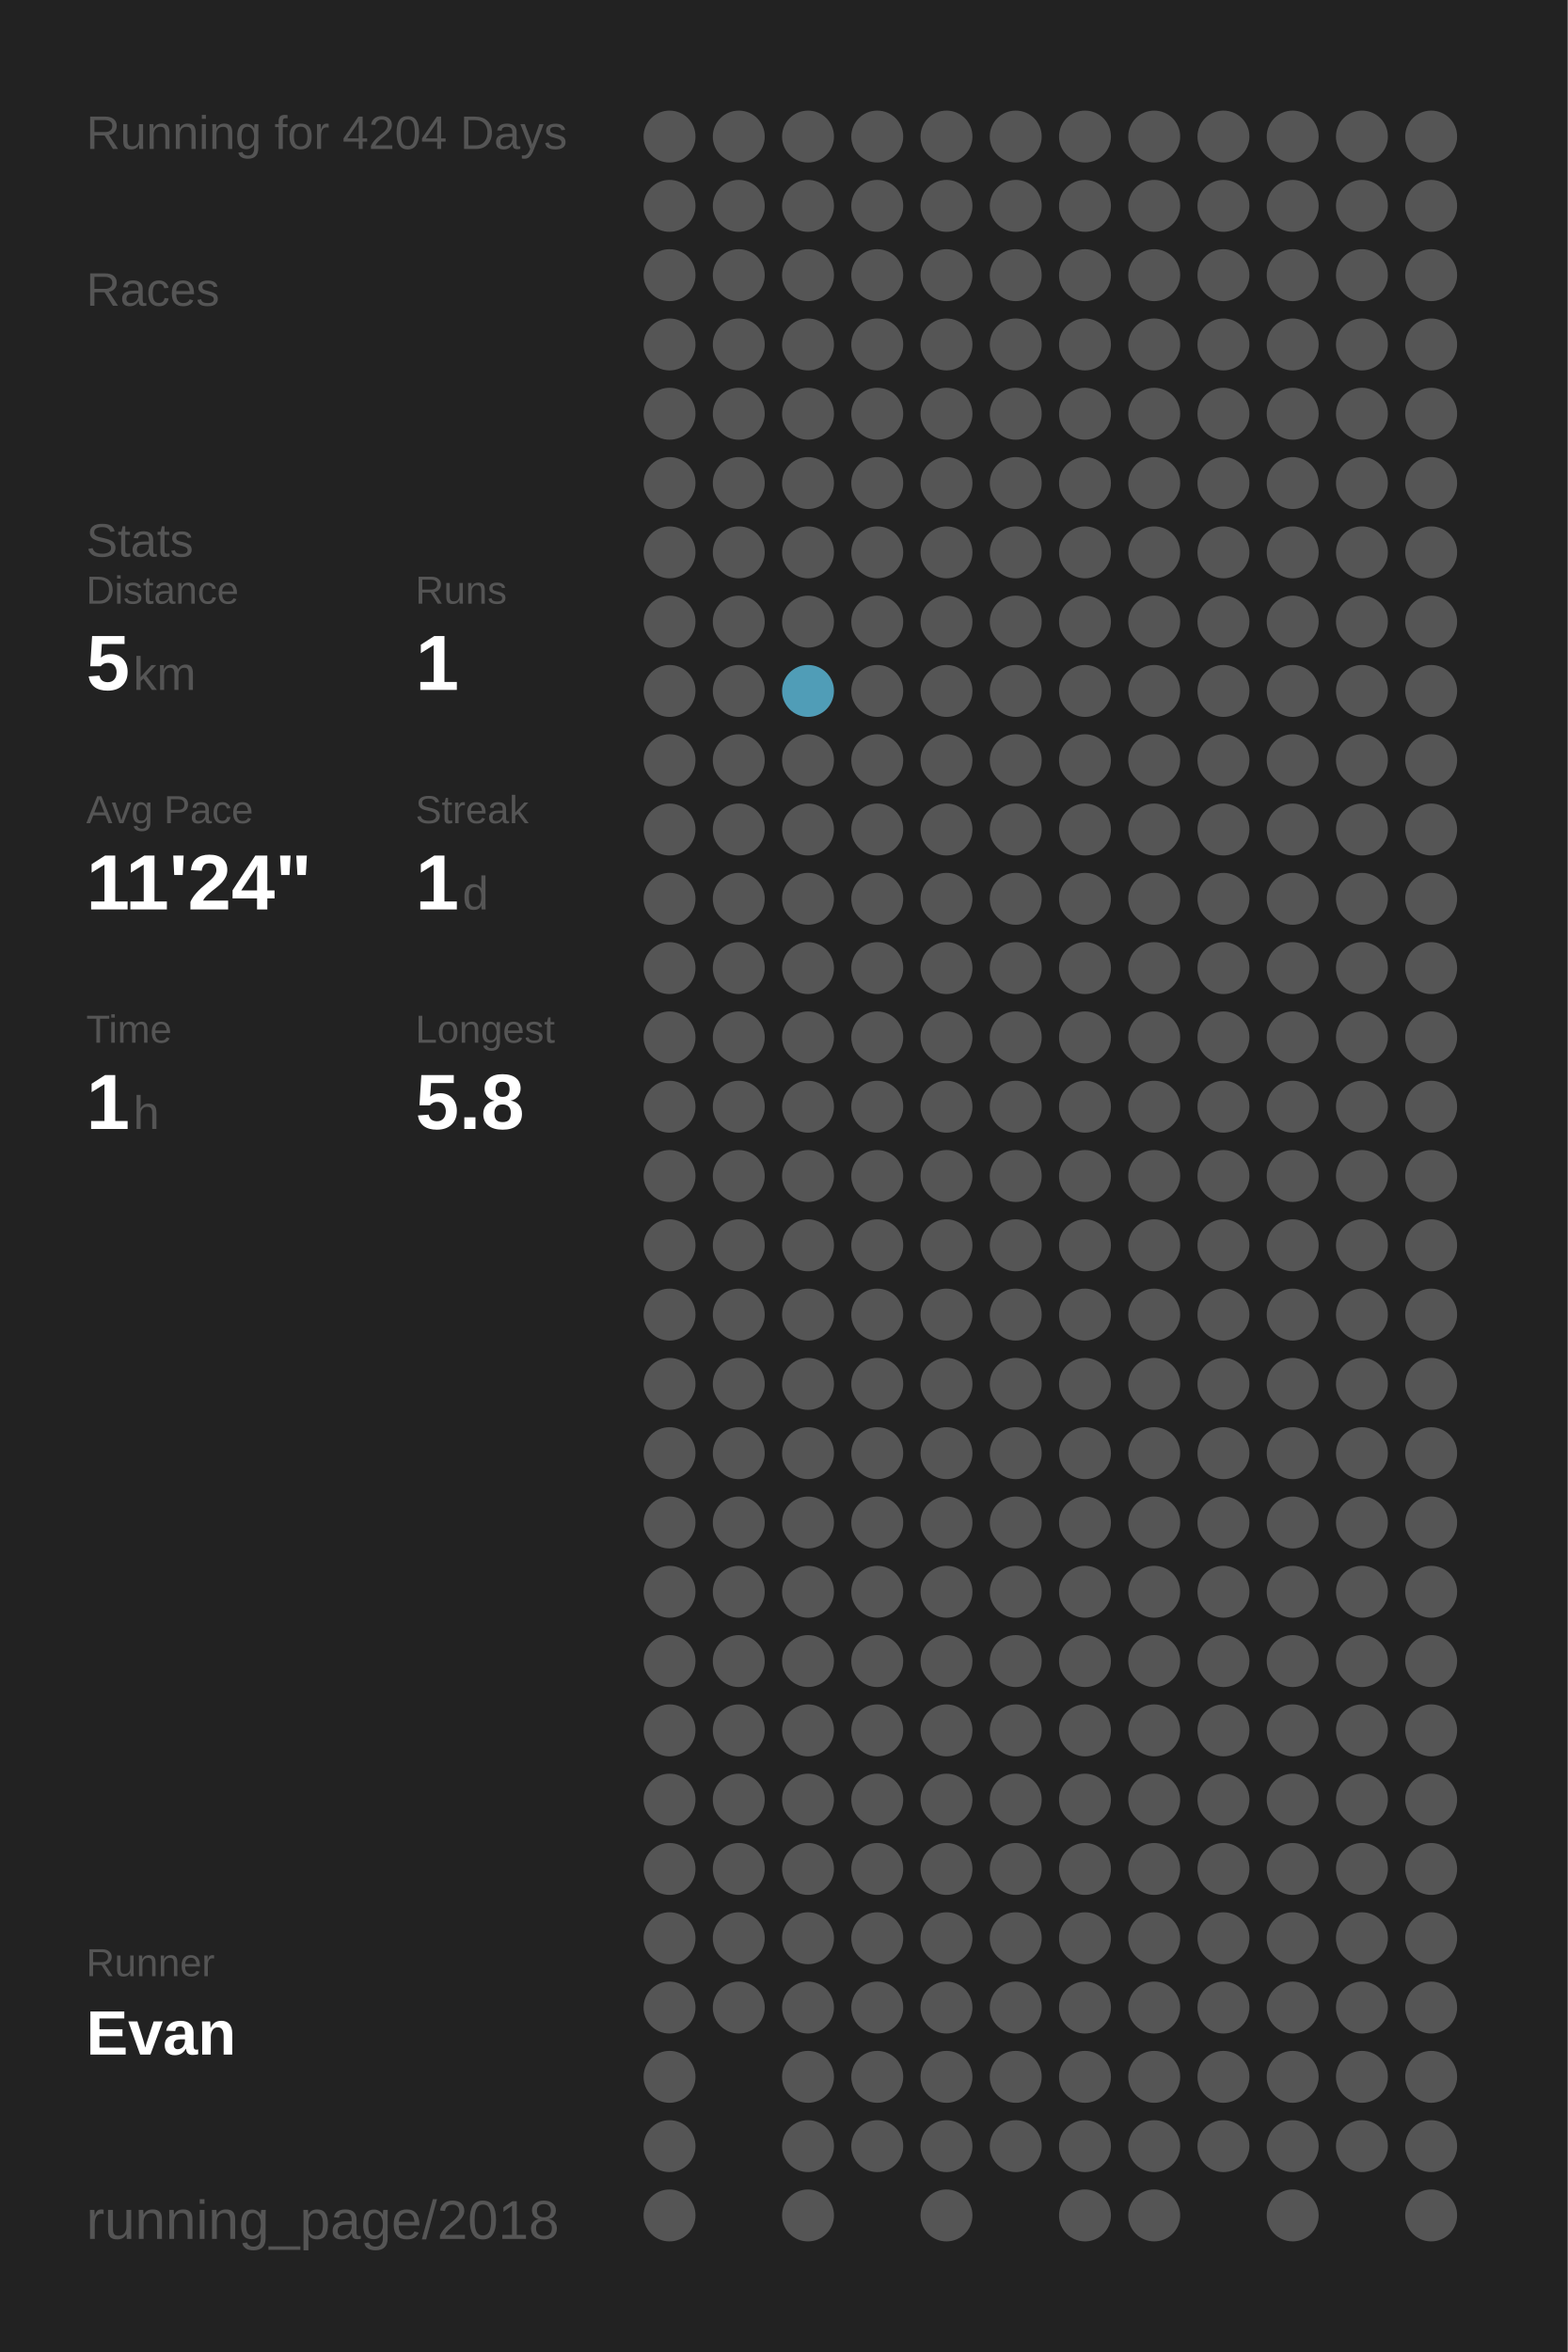
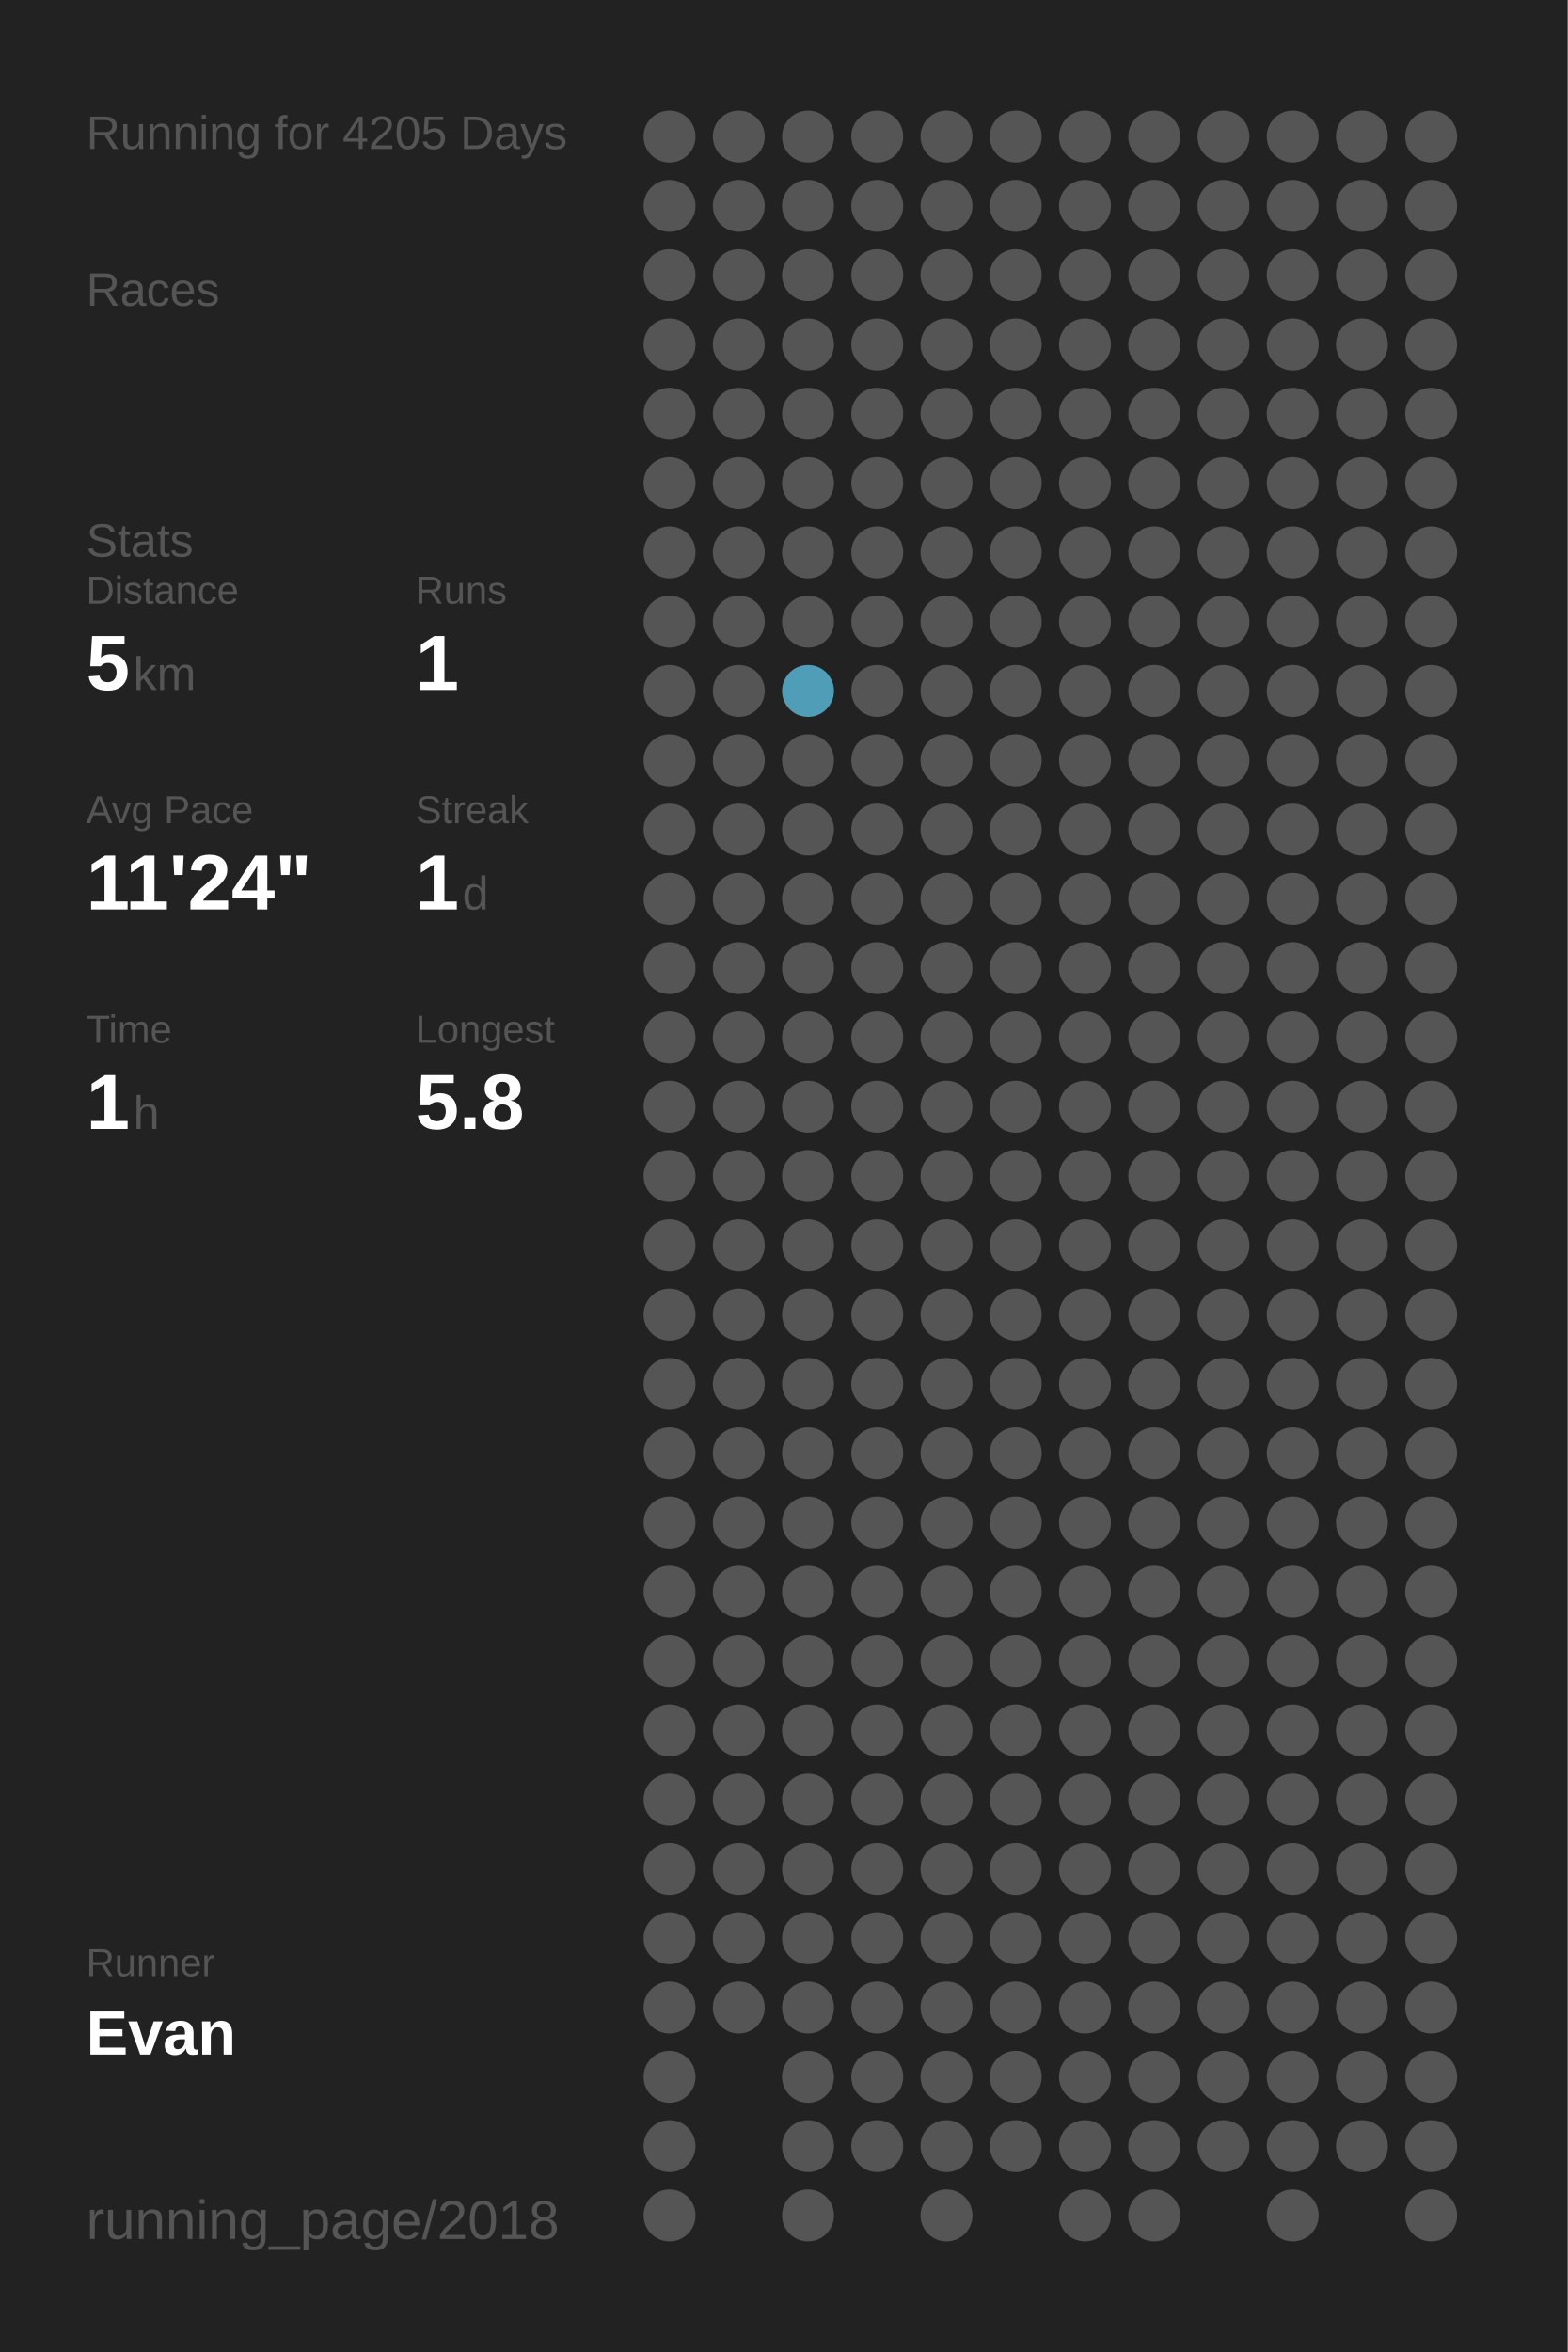
<svg xmlns="http://www.w3.org/2000/svg" baseProfile="full" height="300mm" version="1.1" viewBox="0,0,200,300" width="200mm">
  <defs />
  <rect fill="#222222" height="300" width="200" x="0" y="0" />
-   <text fill="#555555" style="font-size:6px; font-family:Arial;" x="11" y="19">Running for 4204 Days</text>
+   <text fill="#555555" style="font-size:6px; font-family:Arial;" x="11" y="19">Running for 4205 Days</text>
  <text fill="#555555" style="font-size:6px; font-family:Arial;" x="11" y="39">Races</text>
  <text fill="#555555" style="font-size:6px; font-family:Arial;" x="11" y="71">Stats</text>
  <text fill="#555555" style="font-size:5px; font-family:Arial;" x="11" y="77">Distance</text>
  <text fill="#FFFFFF" style="font-size:10px; font-family:Arial; font-weight:bold;" x="11" y="88">5</text>
  <text fill="#555555" style="font-size:6px; font-family:Arial;" x="17" y="88">km</text>
  <text fill="#555555" style="font-size:5px; font-family:Arial;" x="53" y="77">Runs</text>
  <text fill="#FFFFFF" style="font-size:10px; font-family:Arial; font-weight:bold;" x="53" y="88">1</text>
  <text fill="#555555" style="font-size:5px; font-family:Arial;" x="11" y="105">Avg Pace</text>
  <text fill="#FFFFFF" style="font-size:10px; font-family:Arial; font-weight:bold;" x="11" y="116">11'24"</text>
  <text fill="#555555" style="font-size:5px; font-family:Arial;" x="53" y="105">Streak</text>
  <text fill="#FFFFFF" style="font-size:10px; font-family:Arial; font-weight:bold;" x="53" y="116">1</text>
  <text fill="#555555" style="font-size:6px; font-family:Arial;" x="59" y="116">d</text>
  <text fill="#555555" style="font-size:5px; font-family:Arial;" x="11" y="133">Time</text>
  <text fill="#FFFFFF" style="font-size:10px; font-family:Arial; font-weight:bold;" x="11" y="144">1</text>
  <text fill="#555555" style="font-size:6px; font-family:Arial;" x="17" y="144">h</text>
  <text fill="#555555" style="font-size:5px; font-family:Arial;" x="53" y="133">Longest</text>
  <text fill="#FFFFFF" style="font-size:10px; font-family:Arial; font-weight:bold;" x="53" y="144">5.8</text>
  <text fill="#555555" style="font-size:5px; font-family:Arial;" x="11" y="252.065">Runner</text>
  <text fill="#FFFFFF" style="font-size:8px; font-family:Arial; font-weight:bold;" x="11" y="262.065">Evan</text>
  <text fill="#555555" style="font-size:7px; font-family:Arial;" x="11" y="285.581">running_page/2018</text>
  <circle cx="85.417" cy="17.419" fill="#555555" r="3.312" />
  <circle cx="85.417" cy="26.258" fill="#555555" r="3.312" />
  <circle cx="85.417" cy="35.097" fill="#555555" r="3.312" />
  <circle cx="85.417" cy="43.935" fill="#555555" r="3.312" />
  <circle cx="85.417" cy="52.774" fill="#555555" r="3.312" />
  <circle cx="85.417" cy="61.613" fill="#555555" r="3.312" />
  <circle cx="85.417" cy="70.452" fill="#555555" r="3.312" />
  <circle cx="85.417" cy="79.29" fill="#555555" r="3.312" />
  <circle cx="85.417" cy="88.129" fill="#555555" r="3.312" />
  <circle cx="85.417" cy="96.968" fill="#555555" r="3.312" />
  <circle cx="85.417" cy="105.806" fill="#555555" r="3.312" />
  <circle cx="85.417" cy="114.645" fill="#555555" r="3.312" />
  <circle cx="85.417" cy="123.484" fill="#555555" r="3.312" />
  <circle cx="85.417" cy="132.323" fill="#555555" r="3.312" />
  <circle cx="85.417" cy="141.161" fill="#555555" r="3.312" />
  <circle cx="85.417" cy="150" fill="#555555" r="3.312" />
  <circle cx="85.417" cy="158.839" fill="#555555" r="3.312" />
  <circle cx="85.417" cy="167.677" fill="#555555" r="3.312" />
  <circle cx="85.417" cy="176.516" fill="#555555" r="3.312" />
  <circle cx="85.417" cy="185.355" fill="#555555" r="3.312" />
  <circle cx="85.417" cy="194.194" fill="#555555" r="3.312" />
  <circle cx="85.417" cy="203.032" fill="#555555" r="3.312" />
  <circle cx="85.417" cy="211.871" fill="#555555" r="3.312" />
  <circle cx="85.417" cy="220.71" fill="#555555" r="3.312" />
  <circle cx="85.417" cy="229.548" fill="#555555" r="3.312" />
  <circle cx="85.417" cy="238.387" fill="#555555" r="3.312" />
  <circle cx="85.417" cy="247.226" fill="#555555" r="3.312" />
  <circle cx="85.417" cy="256.065" fill="#555555" r="3.312" />
  <circle cx="85.417" cy="264.903" fill="#555555" r="3.312" />
  <circle cx="85.417" cy="273.742" fill="#555555" r="3.312" />
  <circle cx="85.417" cy="282.581" fill="#555555" r="3.312" />
  <circle cx="94.25" cy="17.419" fill="#555555" r="3.312" />
  <circle cx="94.25" cy="26.258" fill="#555555" r="3.312" />
  <circle cx="94.25" cy="35.097" fill="#555555" r="3.312" />
  <circle cx="94.25" cy="43.935" fill="#555555" r="3.312" />
  <circle cx="94.25" cy="52.774" fill="#555555" r="3.312" />
  <circle cx="94.25" cy="61.613" fill="#555555" r="3.312" />
  <circle cx="94.25" cy="70.452" fill="#555555" r="3.312" />
  <circle cx="94.25" cy="79.29" fill="#555555" r="3.312" />
  <circle cx="94.25" cy="88.129" fill="#555555" r="3.312" />
  <circle cx="94.25" cy="96.968" fill="#555555" r="3.312" />
  <circle cx="94.25" cy="105.806" fill="#555555" r="3.312" />
  <circle cx="94.25" cy="114.645" fill="#555555" r="3.312" />
  <circle cx="94.25" cy="123.484" fill="#555555" r="3.312" />
  <circle cx="94.25" cy="132.323" fill="#555555" r="3.312" />
  <circle cx="94.25" cy="141.161" fill="#555555" r="3.312" />
  <circle cx="94.25" cy="150" fill="#555555" r="3.312" />
  <circle cx="94.25" cy="158.839" fill="#555555" r="3.312" />
  <circle cx="94.25" cy="167.677" fill="#555555" r="3.312" />
  <circle cx="94.25" cy="176.516" fill="#555555" r="3.312" />
  <circle cx="94.25" cy="185.355" fill="#555555" r="3.312" />
  <circle cx="94.25" cy="194.194" fill="#555555" r="3.312" />
  <circle cx="94.25" cy="203.032" fill="#555555" r="3.312" />
  <circle cx="94.25" cy="211.871" fill="#555555" r="3.312" />
  <circle cx="94.25" cy="220.71" fill="#555555" r="3.312" />
  <circle cx="94.25" cy="229.548" fill="#555555" r="3.312" />
  <circle cx="94.25" cy="238.387" fill="#555555" r="3.312" />
  <circle cx="94.25" cy="247.226" fill="#555555" r="3.312" />
  <circle cx="94.25" cy="256.065" fill="#555555" r="3.312" />
  <circle cx="103.083" cy="17.419" fill="#555555" r="3.312" />
  <circle cx="103.083" cy="26.258" fill="#555555" r="3.312" />
  <circle cx="103.083" cy="35.097" fill="#555555" r="3.312" />
  <circle cx="103.083" cy="43.935" fill="#555555" r="3.312" />
  <circle cx="103.083" cy="52.774" fill="#555555" r="3.312" />
  <circle cx="103.083" cy="61.613" fill="#555555" r="3.312" />
  <circle cx="103.083" cy="70.452" fill="#555555" r="3.312" />
  <circle cx="103.083" cy="79.29" fill="#555555" r="3.312" />
  <circle cx="103.083" cy="88.129" fill="#509db7" r="3.312" />
  <circle cx="103.083" cy="96.968" fill="#555555" r="3.312" />
  <circle cx="103.083" cy="105.806" fill="#555555" r="3.312" />
  <circle cx="103.083" cy="114.645" fill="#555555" r="3.312" />
  <circle cx="103.083" cy="123.484" fill="#555555" r="3.312" />
  <circle cx="103.083" cy="132.323" fill="#555555" r="3.312" />
  <circle cx="103.083" cy="141.161" fill="#555555" r="3.312" />
  <circle cx="103.083" cy="150" fill="#555555" r="3.312" />
  <circle cx="103.083" cy="158.839" fill="#555555" r="3.312" />
  <circle cx="103.083" cy="167.677" fill="#555555" r="3.312" />
  <circle cx="103.083" cy="176.516" fill="#555555" r="3.312" />
  <circle cx="103.083" cy="185.355" fill="#555555" r="3.312" />
  <circle cx="103.083" cy="194.194" fill="#555555" r="3.312" />
  <circle cx="103.083" cy="203.032" fill="#555555" r="3.312" />
  <circle cx="103.083" cy="211.871" fill="#555555" r="3.312" />
  <circle cx="103.083" cy="220.71" fill="#555555" r="3.312" />
  <circle cx="103.083" cy="229.548" fill="#555555" r="3.312" />
  <circle cx="103.083" cy="238.387" fill="#555555" r="3.312" />
  <circle cx="103.083" cy="247.226" fill="#555555" r="3.312" />
  <circle cx="103.083" cy="256.065" fill="#555555" r="3.312" />
  <circle cx="103.083" cy="264.903" fill="#555555" r="3.312" />
  <circle cx="103.083" cy="273.742" fill="#555555" r="3.312" />
  <circle cx="103.083" cy="282.581" fill="#555555" r="3.312" />
  <circle cx="111.917" cy="17.419" fill="#555555" r="3.312" />
  <circle cx="111.917" cy="26.258" fill="#555555" r="3.312" />
  <circle cx="111.917" cy="35.097" fill="#555555" r="3.312" />
  <circle cx="111.917" cy="43.935" fill="#555555" r="3.312" />
  <circle cx="111.917" cy="52.774" fill="#555555" r="3.312" />
  <circle cx="111.917" cy="61.613" fill="#555555" r="3.312" />
  <circle cx="111.917" cy="70.452" fill="#555555" r="3.312" />
  <circle cx="111.917" cy="79.29" fill="#555555" r="3.312" />
  <circle cx="111.917" cy="88.129" fill="#555555" r="3.312" />
  <circle cx="111.917" cy="96.968" fill="#555555" r="3.312" />
  <circle cx="111.917" cy="105.806" fill="#555555" r="3.312" />
  <circle cx="111.917" cy="114.645" fill="#555555" r="3.312" />
  <circle cx="111.917" cy="123.484" fill="#555555" r="3.312" />
  <circle cx="111.917" cy="132.323" fill="#555555" r="3.312" />
  <circle cx="111.917" cy="141.161" fill="#555555" r="3.312" />
  <circle cx="111.917" cy="150" fill="#555555" r="3.312" />
  <circle cx="111.917" cy="158.839" fill="#555555" r="3.312" />
  <circle cx="111.917" cy="167.677" fill="#555555" r="3.312" />
  <circle cx="111.917" cy="176.516" fill="#555555" r="3.312" />
  <circle cx="111.917" cy="185.355" fill="#555555" r="3.312" />
  <circle cx="111.917" cy="194.194" fill="#555555" r="3.312" />
  <circle cx="111.917" cy="203.032" fill="#555555" r="3.312" />
  <circle cx="111.917" cy="211.871" fill="#555555" r="3.312" />
  <circle cx="111.917" cy="220.71" fill="#555555" r="3.312" />
  <circle cx="111.917" cy="229.548" fill="#555555" r="3.312" />
  <circle cx="111.917" cy="238.387" fill="#555555" r="3.312" />
  <circle cx="111.917" cy="247.226" fill="#555555" r="3.312" />
  <circle cx="111.917" cy="256.065" fill="#555555" r="3.312" />
  <circle cx="111.917" cy="264.903" fill="#555555" r="3.312" />
  <circle cx="111.917" cy="273.742" fill="#555555" r="3.312" />
  <circle cx="120.75" cy="17.419" fill="#555555" r="3.312" />
  <circle cx="120.75" cy="26.258" fill="#555555" r="3.312" />
  <circle cx="120.75" cy="35.097" fill="#555555" r="3.312" />
  <circle cx="120.75" cy="43.935" fill="#555555" r="3.312" />
  <circle cx="120.75" cy="52.774" fill="#555555" r="3.312" />
  <circle cx="120.75" cy="61.613" fill="#555555" r="3.312" />
  <circle cx="120.75" cy="70.452" fill="#555555" r="3.312" />
  <circle cx="120.75" cy="79.29" fill="#555555" r="3.312" />
  <circle cx="120.75" cy="88.129" fill="#555555" r="3.312" />
  <circle cx="120.75" cy="96.968" fill="#555555" r="3.312" />
  <circle cx="120.75" cy="105.806" fill="#555555" r="3.312" />
  <circle cx="120.75" cy="114.645" fill="#555555" r="3.312" />
  <circle cx="120.75" cy="123.484" fill="#555555" r="3.312" />
  <circle cx="120.75" cy="132.323" fill="#555555" r="3.312" />
  <circle cx="120.75" cy="141.161" fill="#555555" r="3.312" />
  <circle cx="120.75" cy="150" fill="#555555" r="3.312" />
  <circle cx="120.75" cy="158.839" fill="#555555" r="3.312" />
  <circle cx="120.75" cy="167.677" fill="#555555" r="3.312" />
  <circle cx="120.75" cy="176.516" fill="#555555" r="3.312" />
  <circle cx="120.75" cy="185.355" fill="#555555" r="3.312" />
  <circle cx="120.75" cy="194.194" fill="#555555" r="3.312" />
  <circle cx="120.75" cy="203.032" fill="#555555" r="3.312" />
  <circle cx="120.75" cy="211.871" fill="#555555" r="3.312" />
  <circle cx="120.75" cy="220.71" fill="#555555" r="3.312" />
  <circle cx="120.75" cy="229.548" fill="#555555" r="3.312" />
  <circle cx="120.75" cy="238.387" fill="#555555" r="3.312" />
  <circle cx="120.75" cy="247.226" fill="#555555" r="3.312" />
  <circle cx="120.75" cy="256.065" fill="#555555" r="3.312" />
  <circle cx="120.75" cy="264.903" fill="#555555" r="3.312" />
  <circle cx="120.75" cy="273.742" fill="#555555" r="3.312" />
  <circle cx="120.75" cy="282.581" fill="#555555" r="3.312" />
  <circle cx="129.583" cy="17.419" fill="#555555" r="3.312" />
  <circle cx="129.583" cy="26.258" fill="#555555" r="3.312" />
  <circle cx="129.583" cy="35.097" fill="#555555" r="3.312" />
  <circle cx="129.583" cy="43.935" fill="#555555" r="3.312" />
  <circle cx="129.583" cy="52.774" fill="#555555" r="3.312" />
  <circle cx="129.583" cy="61.613" fill="#555555" r="3.312" />
  <circle cx="129.583" cy="70.452" fill="#555555" r="3.312" />
  <circle cx="129.583" cy="79.29" fill="#555555" r="3.312" />
  <circle cx="129.583" cy="88.129" fill="#555555" r="3.312" />
  <circle cx="129.583" cy="96.968" fill="#555555" r="3.312" />
  <circle cx="129.583" cy="105.806" fill="#555555" r="3.312" />
  <circle cx="129.583" cy="114.645" fill="#555555" r="3.312" />
  <circle cx="129.583" cy="123.484" fill="#555555" r="3.312" />
  <circle cx="129.583" cy="132.323" fill="#555555" r="3.312" />
  <circle cx="129.583" cy="141.161" fill="#555555" r="3.312" />
  <circle cx="129.583" cy="150" fill="#555555" r="3.312" />
  <circle cx="129.583" cy="158.839" fill="#555555" r="3.312" />
  <circle cx="129.583" cy="167.677" fill="#555555" r="3.312" />
  <circle cx="129.583" cy="176.516" fill="#555555" r="3.312" />
  <circle cx="129.583" cy="185.355" fill="#555555" r="3.312" />
  <circle cx="129.583" cy="194.194" fill="#555555" r="3.312" />
  <circle cx="129.583" cy="203.032" fill="#555555" r="3.312" />
  <circle cx="129.583" cy="211.871" fill="#555555" r="3.312" />
  <circle cx="129.583" cy="220.71" fill="#555555" r="3.312" />
  <circle cx="129.583" cy="229.548" fill="#555555" r="3.312" />
  <circle cx="129.583" cy="238.387" fill="#555555" r="3.312" />
  <circle cx="129.583" cy="247.226" fill="#555555" r="3.312" />
  <circle cx="129.583" cy="256.065" fill="#555555" r="3.312" />
  <circle cx="129.583" cy="264.903" fill="#555555" r="3.312" />
  <circle cx="129.583" cy="273.742" fill="#555555" r="3.312" />
  <circle cx="138.417" cy="17.419" fill="#555555" r="3.312" />
  <circle cx="138.417" cy="26.258" fill="#555555" r="3.312" />
  <circle cx="138.417" cy="35.097" fill="#555555" r="3.312" />
  <circle cx="138.417" cy="43.935" fill="#555555" r="3.312" />
  <circle cx="138.417" cy="52.774" fill="#555555" r="3.312" />
  <circle cx="138.417" cy="61.613" fill="#555555" r="3.312" />
  <circle cx="138.417" cy="70.452" fill="#555555" r="3.312" />
  <circle cx="138.417" cy="79.29" fill="#555555" r="3.312" />
  <circle cx="138.417" cy="88.129" fill="#555555" r="3.312" />
  <circle cx="138.417" cy="96.968" fill="#555555" r="3.312" />
  <circle cx="138.417" cy="105.806" fill="#555555" r="3.312" />
  <circle cx="138.417" cy="114.645" fill="#555555" r="3.312" />
  <circle cx="138.417" cy="123.484" fill="#555555" r="3.312" />
  <circle cx="138.417" cy="132.323" fill="#555555" r="3.312" />
  <circle cx="138.417" cy="141.161" fill="#555555" r="3.312" />
  <circle cx="138.417" cy="150" fill="#555555" r="3.312" />
  <circle cx="138.417" cy="158.839" fill="#555555" r="3.312" />
  <circle cx="138.417" cy="167.677" fill="#555555" r="3.312" />
  <circle cx="138.417" cy="176.516" fill="#555555" r="3.312" />
  <circle cx="138.417" cy="185.355" fill="#555555" r="3.312" />
  <circle cx="138.417" cy="194.194" fill="#555555" r="3.312" />
  <circle cx="138.417" cy="203.032" fill="#555555" r="3.312" />
  <circle cx="138.417" cy="211.871" fill="#555555" r="3.312" />
  <circle cx="138.417" cy="220.71" fill="#555555" r="3.312" />
  <circle cx="138.417" cy="229.548" fill="#555555" r="3.312" />
  <circle cx="138.417" cy="238.387" fill="#555555" r="3.312" />
  <circle cx="138.417" cy="247.226" fill="#555555" r="3.312" />
  <circle cx="138.417" cy="256.065" fill="#555555" r="3.312" />
  <circle cx="138.417" cy="264.903" fill="#555555" r="3.312" />
  <circle cx="138.417" cy="273.742" fill="#555555" r="3.312" />
  <circle cx="138.417" cy="282.581" fill="#555555" r="3.312" />
  <circle cx="147.25" cy="17.419" fill="#555555" r="3.312" />
  <circle cx="147.25" cy="26.258" fill="#555555" r="3.312" />
  <circle cx="147.25" cy="35.097" fill="#555555" r="3.312" />
  <circle cx="147.25" cy="43.935" fill="#555555" r="3.312" />
  <circle cx="147.25" cy="52.774" fill="#555555" r="3.312" />
  <circle cx="147.25" cy="61.613" fill="#555555" r="3.312" />
  <circle cx="147.25" cy="70.452" fill="#555555" r="3.312" />
  <circle cx="147.25" cy="79.29" fill="#555555" r="3.312" />
  <circle cx="147.25" cy="88.129" fill="#555555" r="3.312" />
  <circle cx="147.25" cy="96.968" fill="#555555" r="3.312" />
  <circle cx="147.25" cy="105.806" fill="#555555" r="3.312" />
  <circle cx="147.25" cy="114.645" fill="#555555" r="3.312" />
  <circle cx="147.25" cy="123.484" fill="#555555" r="3.312" />
  <circle cx="147.25" cy="132.323" fill="#555555" r="3.312" />
  <circle cx="147.25" cy="141.161" fill="#555555" r="3.312" />
  <circle cx="147.25" cy="150" fill="#555555" r="3.312" />
  <circle cx="147.25" cy="158.839" fill="#555555" r="3.312" />
  <circle cx="147.25" cy="167.677" fill="#555555" r="3.312" />
  <circle cx="147.25" cy="176.516" fill="#555555" r="3.312" />
  <circle cx="147.25" cy="185.355" fill="#555555" r="3.312" />
  <circle cx="147.25" cy="194.194" fill="#555555" r="3.312" />
  <circle cx="147.25" cy="203.032" fill="#555555" r="3.312" />
  <circle cx="147.25" cy="211.871" fill="#555555" r="3.312" />
  <circle cx="147.25" cy="220.71" fill="#555555" r="3.312" />
  <circle cx="147.25" cy="229.548" fill="#555555" r="3.312" />
  <circle cx="147.25" cy="238.387" fill="#555555" r="3.312" />
  <circle cx="147.25" cy="247.226" fill="#555555" r="3.312" />
  <circle cx="147.25" cy="256.065" fill="#555555" r="3.312" />
  <circle cx="147.25" cy="264.903" fill="#555555" r="3.312" />
  <circle cx="147.25" cy="273.742" fill="#555555" r="3.312" />
  <circle cx="147.25" cy="282.581" fill="#555555" r="3.312" />
  <circle cx="156.083" cy="17.419" fill="#555555" r="3.312" />
  <circle cx="156.083" cy="26.258" fill="#555555" r="3.312" />
  <circle cx="156.083" cy="35.097" fill="#555555" r="3.312" />
  <circle cx="156.083" cy="43.935" fill="#555555" r="3.312" />
  <circle cx="156.083" cy="52.774" fill="#555555" r="3.312" />
  <circle cx="156.083" cy="61.613" fill="#555555" r="3.312" />
  <circle cx="156.083" cy="70.452" fill="#555555" r="3.312" />
  <circle cx="156.083" cy="79.29" fill="#555555" r="3.312" />
  <circle cx="156.083" cy="88.129" fill="#555555" r="3.312" />
  <circle cx="156.083" cy="96.968" fill="#555555" r="3.312" />
  <circle cx="156.083" cy="105.806" fill="#555555" r="3.312" />
  <circle cx="156.083" cy="114.645" fill="#555555" r="3.312" />
  <circle cx="156.083" cy="123.484" fill="#555555" r="3.312" />
  <circle cx="156.083" cy="132.323" fill="#555555" r="3.312" />
  <circle cx="156.083" cy="141.161" fill="#555555" r="3.312" />
  <circle cx="156.083" cy="150" fill="#555555" r="3.312" />
  <circle cx="156.083" cy="158.839" fill="#555555" r="3.312" />
  <circle cx="156.083" cy="167.677" fill="#555555" r="3.312" />
  <circle cx="156.083" cy="176.516" fill="#555555" r="3.312" />
  <circle cx="156.083" cy="185.355" fill="#555555" r="3.312" />
  <circle cx="156.083" cy="194.194" fill="#555555" r="3.312" />
  <circle cx="156.083" cy="203.032" fill="#555555" r="3.312" />
  <circle cx="156.083" cy="211.871" fill="#555555" r="3.312" />
  <circle cx="156.083" cy="220.71" fill="#555555" r="3.312" />
  <circle cx="156.083" cy="229.548" fill="#555555" r="3.312" />
  <circle cx="156.083" cy="238.387" fill="#555555" r="3.312" />
  <circle cx="156.083" cy="247.226" fill="#555555" r="3.312" />
  <circle cx="156.083" cy="256.065" fill="#555555" r="3.312" />
  <circle cx="156.083" cy="264.903" fill="#555555" r="3.312" />
  <circle cx="156.083" cy="273.742" fill="#555555" r="3.312" />
  <circle cx="164.917" cy="17.419" fill="#555555" r="3.312" />
  <circle cx="164.917" cy="26.258" fill="#555555" r="3.312" />
  <circle cx="164.917" cy="35.097" fill="#555555" r="3.312" />
  <circle cx="164.917" cy="43.935" fill="#555555" r="3.312" />
  <circle cx="164.917" cy="52.774" fill="#555555" r="3.312" />
  <circle cx="164.917" cy="61.613" fill="#555555" r="3.312" />
  <circle cx="164.917" cy="70.452" fill="#555555" r="3.312" />
  <circle cx="164.917" cy="79.29" fill="#555555" r="3.312" />
  <circle cx="164.917" cy="88.129" fill="#555555" r="3.312" />
  <circle cx="164.917" cy="96.968" fill="#555555" r="3.312" />
  <circle cx="164.917" cy="105.806" fill="#555555" r="3.312" />
  <circle cx="164.917" cy="114.645" fill="#555555" r="3.312" />
  <circle cx="164.917" cy="123.484" fill="#555555" r="3.312" />
  <circle cx="164.917" cy="132.323" fill="#555555" r="3.312" />
  <circle cx="164.917" cy="141.161" fill="#555555" r="3.312" />
  <circle cx="164.917" cy="150" fill="#555555" r="3.312" />
  <circle cx="164.917" cy="158.839" fill="#555555" r="3.312" />
  <circle cx="164.917" cy="167.677" fill="#555555" r="3.312" />
  <circle cx="164.917" cy="176.516" fill="#555555" r="3.312" />
  <circle cx="164.917" cy="185.355" fill="#555555" r="3.312" />
  <circle cx="164.917" cy="194.194" fill="#555555" r="3.312" />
  <circle cx="164.917" cy="203.032" fill="#555555" r="3.312" />
  <circle cx="164.917" cy="211.871" fill="#555555" r="3.312" />
  <circle cx="164.917" cy="220.71" fill="#555555" r="3.312" />
  <circle cx="164.917" cy="229.548" fill="#555555" r="3.312" />
  <circle cx="164.917" cy="238.387" fill="#555555" r="3.312" />
  <circle cx="164.917" cy="247.226" fill="#555555" r="3.312" />
  <circle cx="164.917" cy="256.065" fill="#555555" r="3.312" />
  <circle cx="164.917" cy="264.903" fill="#555555" r="3.312" />
  <circle cx="164.917" cy="273.742" fill="#555555" r="3.312" />
  <circle cx="164.917" cy="282.581" fill="#555555" r="3.312" />
  <circle cx="173.75" cy="17.419" fill="#555555" r="3.312" />
  <circle cx="173.75" cy="26.258" fill="#555555" r="3.312" />
  <circle cx="173.75" cy="35.097" fill="#555555" r="3.312" />
  <circle cx="173.75" cy="43.935" fill="#555555" r="3.312" />
  <circle cx="173.75" cy="52.774" fill="#555555" r="3.312" />
  <circle cx="173.75" cy="61.613" fill="#555555" r="3.312" />
  <circle cx="173.75" cy="70.452" fill="#555555" r="3.312" />
  <circle cx="173.75" cy="79.29" fill="#555555" r="3.312" />
  <circle cx="173.75" cy="88.129" fill="#555555" r="3.312" />
  <circle cx="173.75" cy="96.968" fill="#555555" r="3.312" />
  <circle cx="173.75" cy="105.806" fill="#555555" r="3.312" />
  <circle cx="173.75" cy="114.645" fill="#555555" r="3.312" />
  <circle cx="173.75" cy="123.484" fill="#555555" r="3.312" />
  <circle cx="173.75" cy="132.323" fill="#555555" r="3.312" />
  <circle cx="173.75" cy="141.161" fill="#555555" r="3.312" />
  <circle cx="173.75" cy="150" fill="#555555" r="3.312" />
  <circle cx="173.75" cy="158.839" fill="#555555" r="3.312" />
  <circle cx="173.75" cy="167.677" fill="#555555" r="3.312" />
  <circle cx="173.75" cy="176.516" fill="#555555" r="3.312" />
  <circle cx="173.75" cy="185.355" fill="#555555" r="3.312" />
  <circle cx="173.75" cy="194.194" fill="#555555" r="3.312" />
  <circle cx="173.75" cy="203.032" fill="#555555" r="3.312" />
  <circle cx="173.75" cy="211.871" fill="#555555" r="3.312" />
  <circle cx="173.75" cy="220.71" fill="#555555" r="3.312" />
  <circle cx="173.75" cy="229.548" fill="#555555" r="3.312" />
  <circle cx="173.75" cy="238.387" fill="#555555" r="3.312" />
  <circle cx="173.75" cy="247.226" fill="#555555" r="3.312" />
  <circle cx="173.75" cy="256.065" fill="#555555" r="3.312" />
  <circle cx="173.75" cy="264.903" fill="#555555" r="3.312" />
  <circle cx="173.75" cy="273.742" fill="#555555" r="3.312" />
  <circle cx="182.583" cy="17.419" fill="#555555" r="3.312" />
  <circle cx="182.583" cy="26.258" fill="#555555" r="3.312" />
  <circle cx="182.583" cy="35.097" fill="#555555" r="3.312" />
  <circle cx="182.583" cy="43.935" fill="#555555" r="3.312" />
  <circle cx="182.583" cy="52.774" fill="#555555" r="3.312" />
  <circle cx="182.583" cy="61.613" fill="#555555" r="3.312" />
  <circle cx="182.583" cy="70.452" fill="#555555" r="3.312" />
  <circle cx="182.583" cy="79.29" fill="#555555" r="3.312" />
  <circle cx="182.583" cy="88.129" fill="#555555" r="3.312" />
  <circle cx="182.583" cy="96.968" fill="#555555" r="3.312" />
  <circle cx="182.583" cy="105.806" fill="#555555" r="3.312" />
  <circle cx="182.583" cy="114.645" fill="#555555" r="3.312" />
  <circle cx="182.583" cy="123.484" fill="#555555" r="3.312" />
  <circle cx="182.583" cy="132.323" fill="#555555" r="3.312" />
  <circle cx="182.583" cy="141.161" fill="#555555" r="3.312" />
  <circle cx="182.583" cy="150" fill="#555555" r="3.312" />
  <circle cx="182.583" cy="158.839" fill="#555555" r="3.312" />
  <circle cx="182.583" cy="167.677" fill="#555555" r="3.312" />
  <circle cx="182.583" cy="176.516" fill="#555555" r="3.312" />
  <circle cx="182.583" cy="185.355" fill="#555555" r="3.312" />
  <circle cx="182.583" cy="194.194" fill="#555555" r="3.312" />
  <circle cx="182.583" cy="203.032" fill="#555555" r="3.312" />
  <circle cx="182.583" cy="211.871" fill="#555555" r="3.312" />
  <circle cx="182.583" cy="220.71" fill="#555555" r="3.312" />
  <circle cx="182.583" cy="229.548" fill="#555555" r="3.312" />
  <circle cx="182.583" cy="238.387" fill="#555555" r="3.312" />
  <circle cx="182.583" cy="247.226" fill="#555555" r="3.312" />
  <circle cx="182.583" cy="256.065" fill="#555555" r="3.312" />
  <circle cx="182.583" cy="264.903" fill="#555555" r="3.312" />
  <circle cx="182.583" cy="273.742" fill="#555555" r="3.312" />
  <circle cx="182.583" cy="282.581" fill="#555555" r="3.312" />
</svg>
